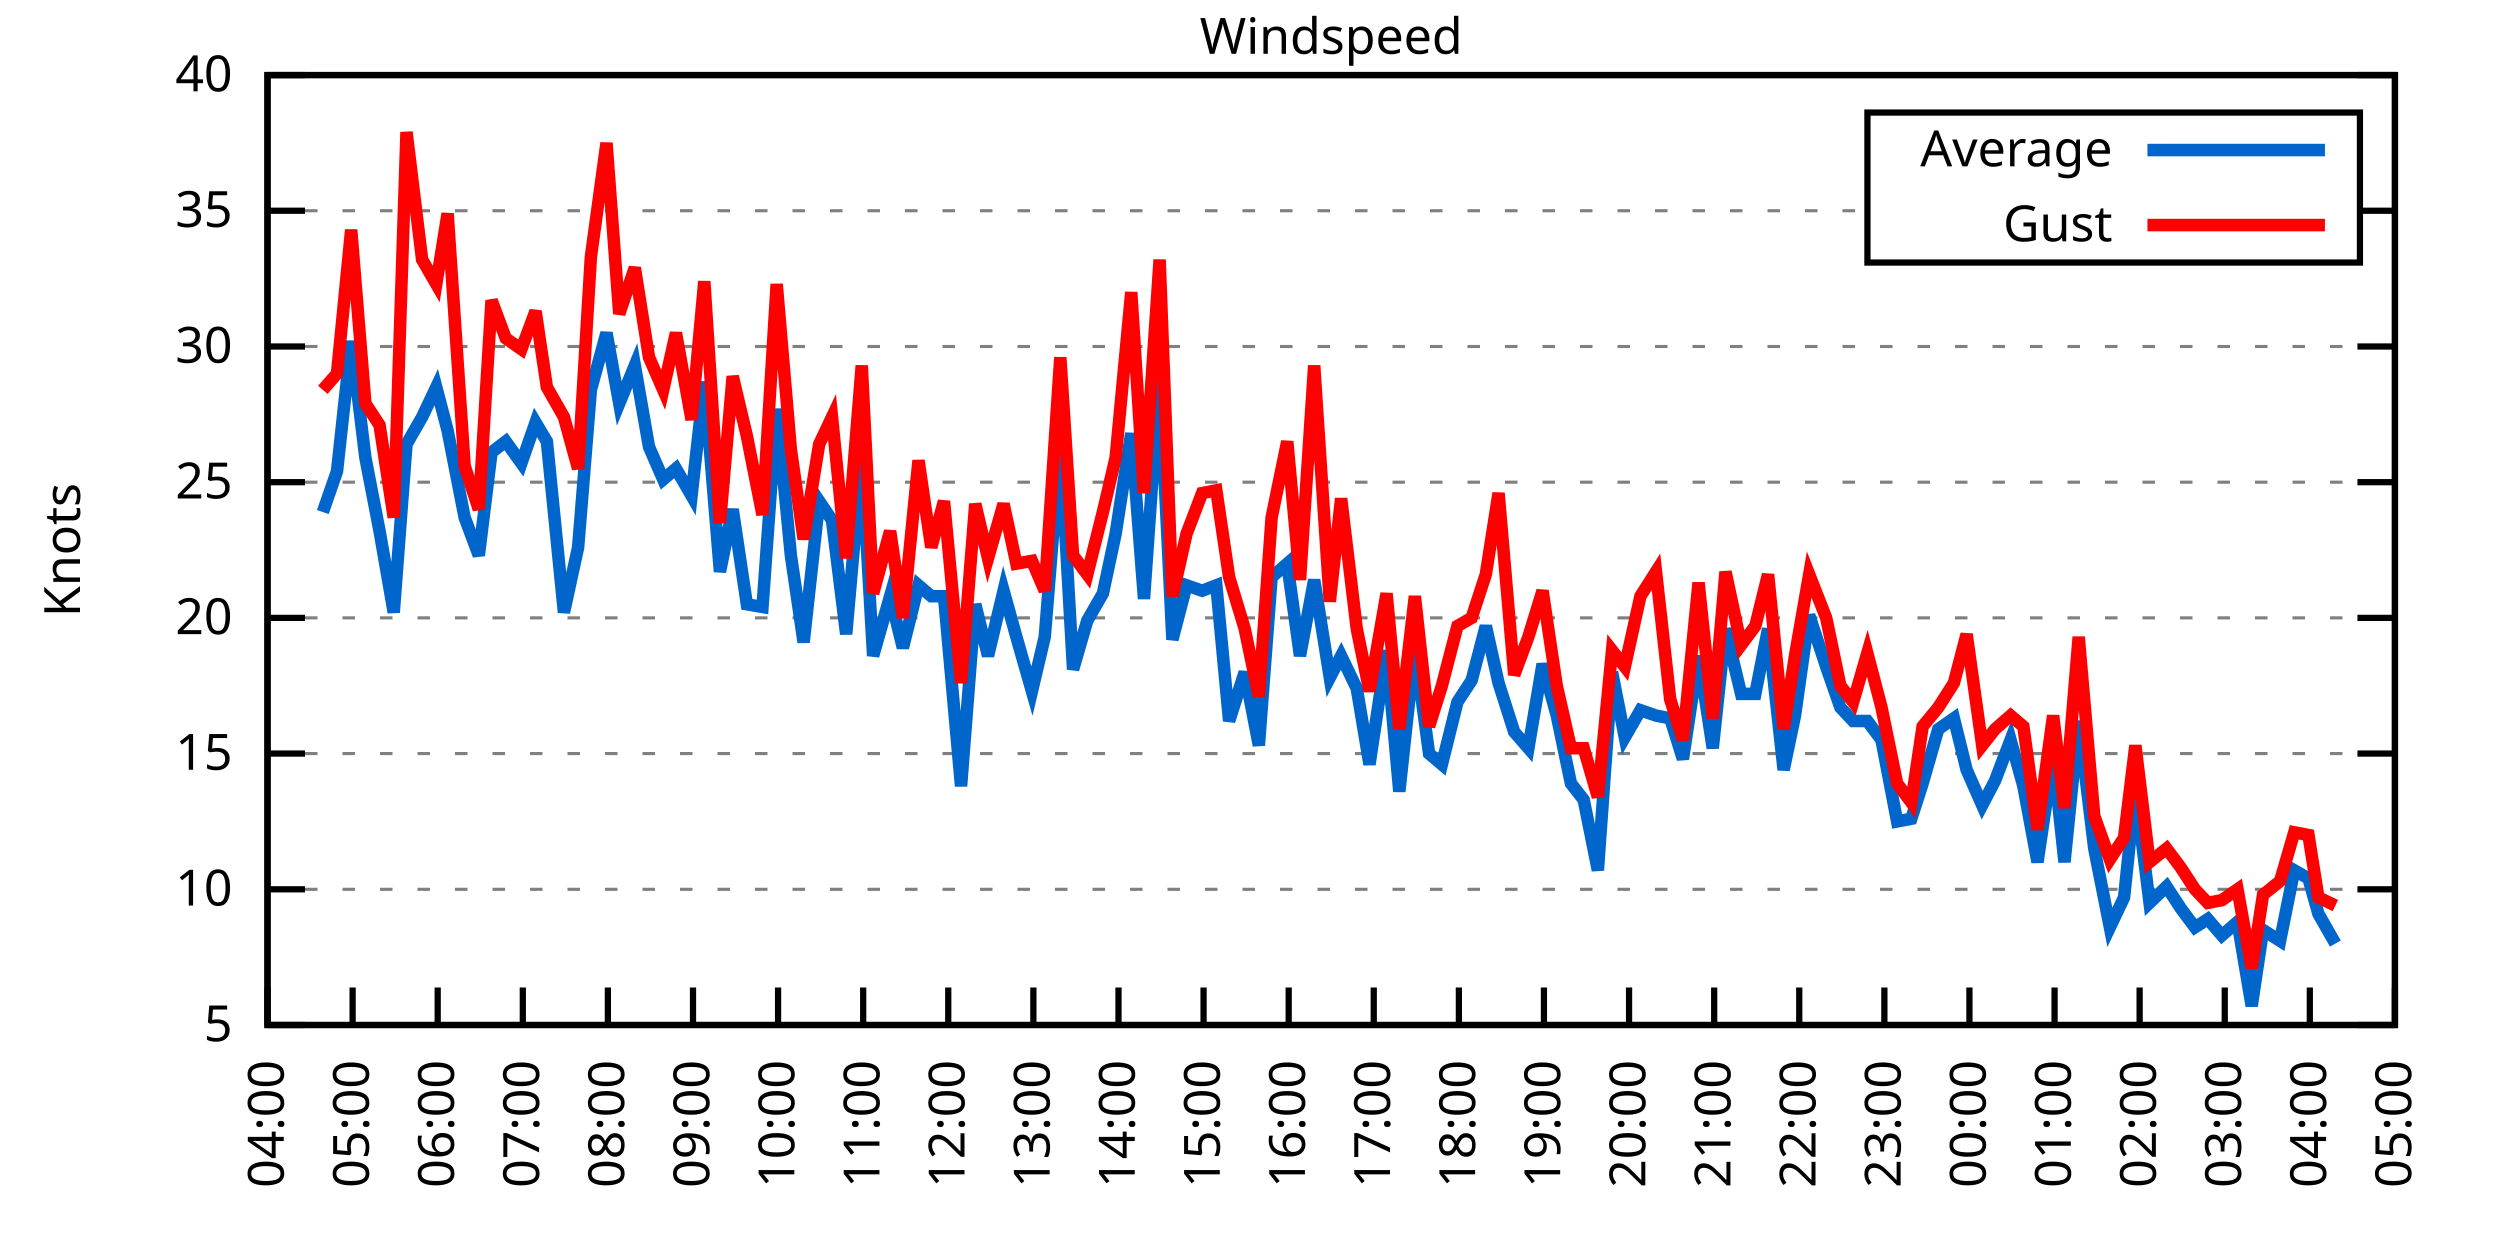
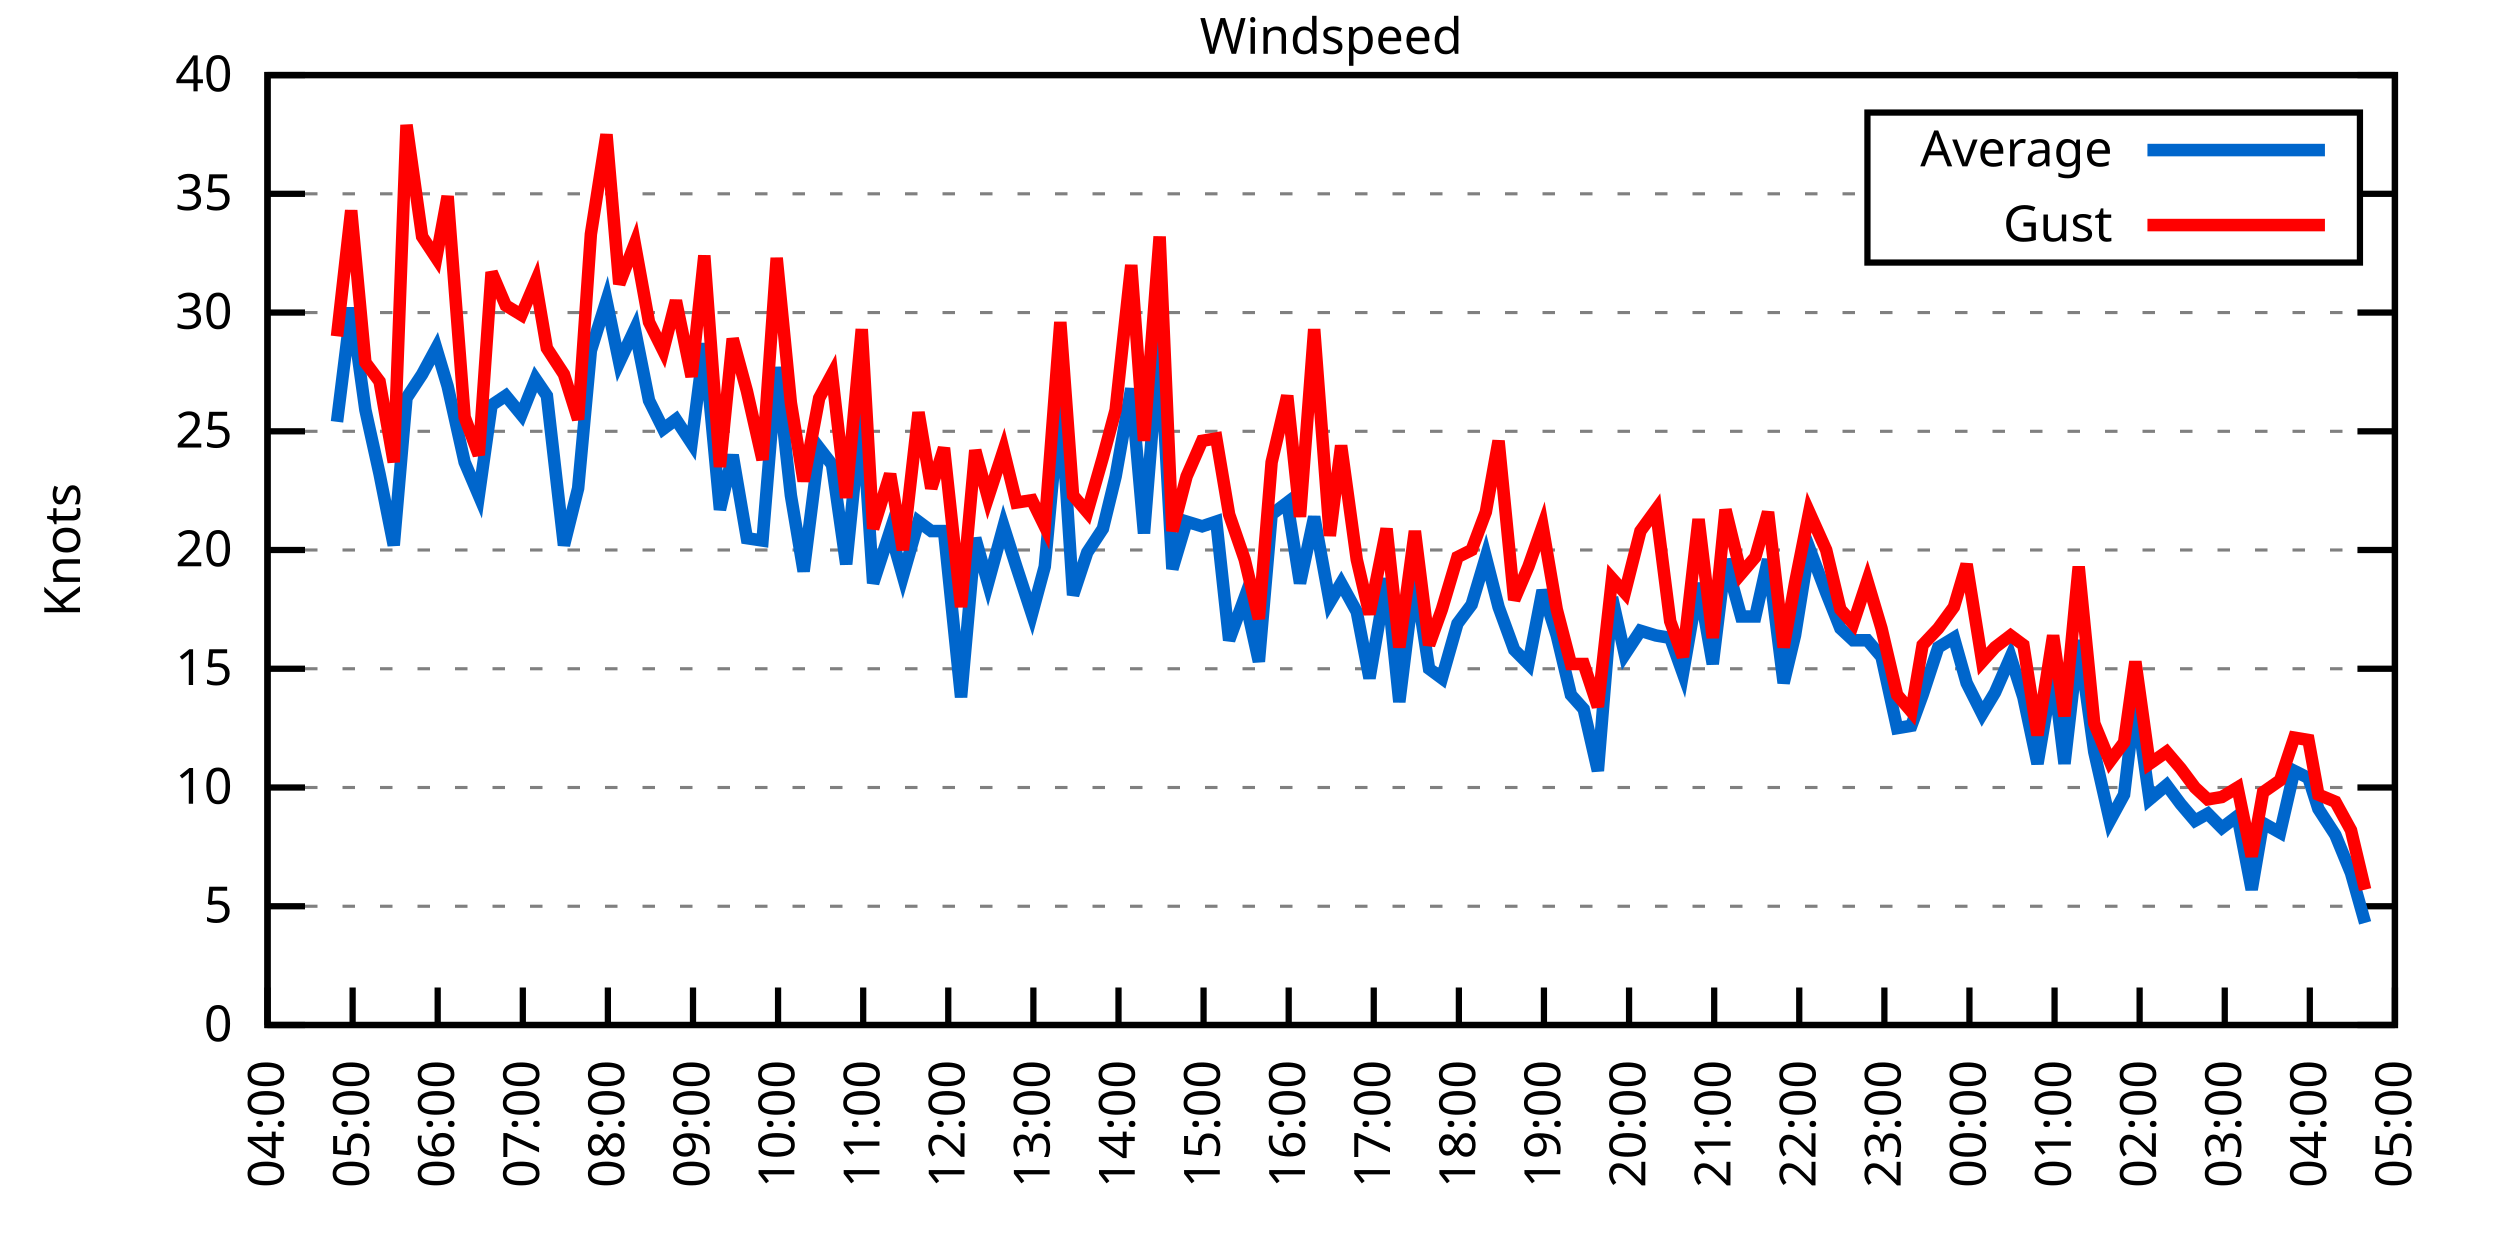
<svg xmlns="http://www.w3.org/2000/svg" xmlns:xlink="http://www.w3.org/1999/xlink" width="400" height="200" viewBox="0 0 400 200">
  <g id="gnuplot_canvas">
    <rect x="0" y="0" width="400" height="200" fill="none" />
    <defs>
      <circle id="gpDot" r="0.5" stroke-width="0.5" stroke="currentColor" />
      <path id="gpPt0" stroke-width="0.333" stroke="currentColor" d="M-1,0 h2 M0,-1 v2" />
      <path id="gpPt1" stroke-width="0.333" stroke="currentColor" d="M-1,-1 L1,1 M1,-1 L-1,1" />
      <path id="gpPt2" stroke-width="0.333" stroke="currentColor" d="M-1,0 L1,0 M0,-1 L0,1 M-1,-1 L1,1 M-1,1 L1,-1" />
      <rect id="gpPt3" stroke-width="0.333" stroke="currentColor" x="-1" y="-1" width="2" height="2" />
      <rect id="gpPt4" stroke-width="0.333" stroke="currentColor" fill="currentColor" x="-1" y="-1" width="2" height="2" />
      <circle id="gpPt5" stroke-width="0.333" stroke="currentColor" cx="0" cy="0" r="1" />
      <use xlink:href="#gpPt5" id="gpPt6" fill="currentColor" stroke="none" />
      <path id="gpPt7" stroke-width="0.333" stroke="currentColor" d="M0,-1.33 L-1.33,0.67 L1.33,0.67 z" />
      <use xlink:href="#gpPt7" id="gpPt8" fill="currentColor" stroke="none" />
      <use xlink:href="#gpPt7" id="gpPt9" stroke="currentColor" transform="rotate(180)" />
      <use xlink:href="#gpPt9" id="gpPt10" fill="currentColor" stroke="none" />
      <use xlink:href="#gpPt3" id="gpPt11" stroke="currentColor" transform="rotate(45)" />
      <use xlink:href="#gpPt11" id="gpPt12" fill="currentColor" stroke="none" />
      <path id="gpPt13" stroke-width="0.333" stroke="currentColor" d="M0,1.330 L1.265,0.411 L0.782,-1.067 L-0.782,-1.076 L-1.265,0.411 z" />
      <use xlink:href="#gpPt13" id="gpPt14" fill="currentColor" stroke="none" />
      <filter id="textbox" filterUnits="objectBoundingBox" x="0" y="0" height="1" width="1">
        <feFlood flood-color="white" flood-opacity="1" result="bgnd" />
        <feComposite in="SourceGraphic" in2="bgnd" operator="atop" />
      </filter>
      <filter id="greybox" filterUnits="objectBoundingBox" x="0" y="0" height="1" width="1">
        <feFlood flood-color="lightgrey" flood-opacity="1" result="grey" />
        <feComposite in="SourceGraphic" in2="grey" operator="atop" />
      </filter>
    </defs>
    <g fill="none" color="white" stroke="currentColor" stroke-width="1.00" stroke-linecap="butt" stroke-linejoin="miter">
</g>
    <g fill="none" color="black" stroke="currentColor" stroke-width="1.00" stroke-linecap="butt" stroke-linejoin="miter">
      <g stroke="none" shape-rendering="crispEdges">
        <polygon fill="rgb(255, 255, 255)" points="42.80,164.00 383.18,164.00 383.18,12.02 42.80,12.02 " />
      </g>
    </g>
    <g fill="none" color="black" stroke="currentColor" stroke-width="1.00" stroke-linecap="butt" stroke-linejoin="miter">
</g>
    <g fill="none" color="black" stroke="black" stroke-width="0.50" stroke-linecap="butt" stroke-linejoin="miter">
</g>
    <g fill="none" color="gray" stroke="currentColor" stroke-width="0.50" stroke-linecap="butt" stroke-linejoin="miter">
      <path stroke="gray" stroke-dasharray="2,4" class="gridline" d="M42.80,164.00 L383.19,164.00  " />
    </g>
    <g fill="none" color="gray" stroke="gray" stroke-width="1.00" stroke-linecap="butt" stroke-linejoin="miter">
</g>
    <g fill="none" color="black" stroke="currentColor" stroke-width="1.00" stroke-linecap="butt" stroke-linejoin="miter">
      <path stroke="black" d="M42.80,164.00 L48.80,164.00 M383.19,164.00 L377.19,164.00  " />
      <g transform="translate(37.20,166.60)" stroke="none" fill="black" font-family="Sans" font-size="8.00" text-anchor="end">
        <text>
+           <tspan font-family="Sans"> 0</tspan>
+         </text>
+       </g>
+     </g>
+     <g fill="none" color="black" stroke="currentColor" stroke-width="1.00" stroke-linecap="butt" stroke-linejoin="miter">
+ </g>
+     <g fill="none" color="black" stroke="black" stroke-width="0.50" stroke-linecap="butt" stroke-linejoin="miter">
+ </g>
+     <g fill="none" color="gray" stroke="currentColor" stroke-width="0.50" stroke-linecap="butt" stroke-linejoin="miter">
+       <path stroke="gray" stroke-dasharray="2,4" class="gridline" d="M42.80,145.00 L383.19,145.00  " />
+     </g>
+     <g fill="none" color="gray" stroke="gray" stroke-width="1.00" stroke-linecap="butt" stroke-linejoin="miter">
+ </g>
+     <g fill="none" color="black" stroke="currentColor" stroke-width="1.00" stroke-linecap="butt" stroke-linejoin="miter">
+       <path stroke="black" d="M42.80,145.00 L48.80,145.00 M383.19,145.00 L377.19,145.00  " />
+       <g transform="translate(37.20,147.60)" stroke="none" fill="black" font-family="Sans" font-size="8.00" text-anchor="end">
+         <text>
          <tspan font-family="Sans"> 5</tspan>
        </text>
      </g>
    </g>
    <g fill="none" color="black" stroke="currentColor" stroke-width="1.00" stroke-linecap="butt" stroke-linejoin="miter">
</g>
    <g fill="none" color="black" stroke="black" stroke-width="0.50" stroke-linecap="butt" stroke-linejoin="miter">
</g>
    <g fill="none" color="gray" stroke="currentColor" stroke-width="0.50" stroke-linecap="butt" stroke-linejoin="miter">
-       <path stroke="gray" stroke-dasharray="2,4" class="gridline" d="M42.80,142.29 L383.19,142.29  " />
-     </g>
-     <g fill="none" color="gray" stroke="gray" stroke-width="1.00" stroke-linecap="butt" stroke-linejoin="miter">
- </g>
-     <g fill="none" color="black" stroke="currentColor" stroke-width="1.00" stroke-linecap="butt" stroke-linejoin="miter">
-       <path stroke="black" d="M42.80,142.29 L48.80,142.29 M383.19,142.29 L377.19,142.29  " />
-       <g transform="translate(37.20,144.89)" stroke="none" fill="black" font-family="Sans" font-size="8.00" text-anchor="end">
+       <path stroke="gray" stroke-dasharray="2,4" class="gridline" d="M42.80,126.00 L383.19,126.00  " />
+     </g>
+     <g fill="none" color="gray" stroke="gray" stroke-width="1.00" stroke-linecap="butt" stroke-linejoin="miter">
+ </g>
+     <g fill="none" color="black" stroke="currentColor" stroke-width="1.00" stroke-linecap="butt" stroke-linejoin="miter">
+       <path stroke="black" d="M42.80,126.00 L48.80,126.00 M383.19,126.00 L377.19,126.00  " />
+       <g transform="translate(37.20,128.60)" stroke="none" fill="black" font-family="Sans" font-size="8.00" text-anchor="end">
        <text>
          <tspan font-family="Sans"> 10</tspan>
        </text>
      </g>
    </g>
    <g fill="none" color="black" stroke="currentColor" stroke-width="1.00" stroke-linecap="butt" stroke-linejoin="miter">
</g>
    <g fill="none" color="black" stroke="black" stroke-width="0.50" stroke-linecap="butt" stroke-linejoin="miter">
</g>
    <g fill="none" color="gray" stroke="currentColor" stroke-width="0.50" stroke-linecap="butt" stroke-linejoin="miter">
-       <path stroke="gray" stroke-dasharray="2,4" class="gridline" d="M42.80,120.57 L383.19,120.57  " />
-     </g>
-     <g fill="none" color="gray" stroke="gray" stroke-width="1.00" stroke-linecap="butt" stroke-linejoin="miter">
- </g>
-     <g fill="none" color="black" stroke="currentColor" stroke-width="1.00" stroke-linecap="butt" stroke-linejoin="miter">
-       <path stroke="black" d="M42.80,120.57 L48.80,120.57 M383.19,120.57 L377.19,120.57  " />
-       <g transform="translate(37.20,123.17)" stroke="none" fill="black" font-family="Sans" font-size="8.00" text-anchor="end">
+       <path stroke="gray" stroke-dasharray="2,4" class="gridline" d="M42.80,107.00 L383.19,107.00  " />
+     </g>
+     <g fill="none" color="gray" stroke="gray" stroke-width="1.00" stroke-linecap="butt" stroke-linejoin="miter">
+ </g>
+     <g fill="none" color="black" stroke="currentColor" stroke-width="1.00" stroke-linecap="butt" stroke-linejoin="miter">
+       <path stroke="black" d="M42.80,107.00 L48.80,107.00 M383.19,107.00 L377.19,107.00  " />
+       <g transform="translate(37.20,109.60)" stroke="none" fill="black" font-family="Sans" font-size="8.00" text-anchor="end">
        <text>
          <tspan font-family="Sans"> 15</tspan>
        </text>
      </g>
    </g>
    <g fill="none" color="black" stroke="currentColor" stroke-width="1.00" stroke-linecap="butt" stroke-linejoin="miter">
</g>
    <g fill="none" color="black" stroke="black" stroke-width="0.50" stroke-linecap="butt" stroke-linejoin="miter">
</g>
    <g fill="none" color="gray" stroke="currentColor" stroke-width="0.50" stroke-linecap="butt" stroke-linejoin="miter">
-       <path stroke="gray" stroke-dasharray="2,4" class="gridline" d="M42.80,98.86 L383.19,98.86  " />
-     </g>
-     <g fill="none" color="gray" stroke="gray" stroke-width="1.00" stroke-linecap="butt" stroke-linejoin="miter">
- </g>
-     <g fill="none" color="black" stroke="currentColor" stroke-width="1.00" stroke-linecap="butt" stroke-linejoin="miter">
-       <path stroke="black" d="M42.80,98.86 L48.80,98.86 M383.19,98.86 L377.19,98.86  " />
-       <g transform="translate(37.20,101.46)" stroke="none" fill="black" font-family="Sans" font-size="8.00" text-anchor="end">
+       <path stroke="gray" stroke-dasharray="2,4" class="gridline" d="M42.80,88.00 L383.19,88.00  " />
+     </g>
+     <g fill="none" color="gray" stroke="gray" stroke-width="1.00" stroke-linecap="butt" stroke-linejoin="miter">
+ </g>
+     <g fill="none" color="black" stroke="currentColor" stroke-width="1.00" stroke-linecap="butt" stroke-linejoin="miter">
+       <path stroke="black" d="M42.80,88.00 L48.80,88.00 M383.19,88.00 L377.19,88.00  " />
+       <g transform="translate(37.20,90.60)" stroke="none" fill="black" font-family="Sans" font-size="8.00" text-anchor="end">
        <text>
          <tspan font-family="Sans"> 20</tspan>
        </text>
      </g>
    </g>
    <g fill="none" color="black" stroke="currentColor" stroke-width="1.00" stroke-linecap="butt" stroke-linejoin="miter">
</g>
    <g fill="none" color="black" stroke="black" stroke-width="0.50" stroke-linecap="butt" stroke-linejoin="miter">
</g>
    <g fill="none" color="gray" stroke="currentColor" stroke-width="0.50" stroke-linecap="butt" stroke-linejoin="miter">
-       <path stroke="gray" stroke-dasharray="2,4" class="gridline" d="M42.80,77.15 L383.19,77.15  " />
-     </g>
-     <g fill="none" color="gray" stroke="gray" stroke-width="1.00" stroke-linecap="butt" stroke-linejoin="miter">
- </g>
-     <g fill="none" color="black" stroke="currentColor" stroke-width="1.00" stroke-linecap="butt" stroke-linejoin="miter">
-       <path stroke="black" d="M42.80,77.15 L48.80,77.15 M383.19,77.15 L377.19,77.15  " />
-       <g transform="translate(37.20,79.75)" stroke="none" fill="black" font-family="Sans" font-size="8.00" text-anchor="end">
+       <path stroke="gray" stroke-dasharray="2,4" class="gridline" d="M42.80,69.01 L383.19,69.01  " />
+     </g>
+     <g fill="none" color="gray" stroke="gray" stroke-width="1.00" stroke-linecap="butt" stroke-linejoin="miter">
+ </g>
+     <g fill="none" color="black" stroke="currentColor" stroke-width="1.00" stroke-linecap="butt" stroke-linejoin="miter">
+       <path stroke="black" d="M42.80,69.01 L48.80,69.01 M383.19,69.01 L377.19,69.01  " />
+       <g transform="translate(37.20,71.61)" stroke="none" fill="black" font-family="Sans" font-size="8.00" text-anchor="end">
        <text>
          <tspan font-family="Sans"> 25</tspan>
        </text>
      </g>
    </g>
    <g fill="none" color="black" stroke="currentColor" stroke-width="1.00" stroke-linecap="butt" stroke-linejoin="miter">
</g>
    <g fill="none" color="black" stroke="black" stroke-width="0.50" stroke-linecap="butt" stroke-linejoin="miter">
</g>
    <g fill="none" color="gray" stroke="currentColor" stroke-width="0.50" stroke-linecap="butt" stroke-linejoin="miter">
-       <path stroke="gray" stroke-dasharray="2,4" class="gridline" d="M42.80,55.44 L383.19,55.44  " />
-     </g>
-     <g fill="none" color="gray" stroke="gray" stroke-width="1.00" stroke-linecap="butt" stroke-linejoin="miter">
- </g>
-     <g fill="none" color="black" stroke="currentColor" stroke-width="1.00" stroke-linecap="butt" stroke-linejoin="miter">
-       <path stroke="black" d="M42.80,55.44 L48.80,55.44 M383.19,55.44 L377.19,55.44  " />
-       <g transform="translate(37.20,58.04)" stroke="none" fill="black" font-family="Sans" font-size="8.00" text-anchor="end">
+       <path stroke="gray" stroke-dasharray="2,4" class="gridline" d="M42.80,50.01 L383.19,50.01  " />
+     </g>
+     <g fill="none" color="gray" stroke="gray" stroke-width="1.00" stroke-linecap="butt" stroke-linejoin="miter">
+ </g>
+     <g fill="none" color="black" stroke="currentColor" stroke-width="1.00" stroke-linecap="butt" stroke-linejoin="miter">
+       <path stroke="black" d="M42.80,50.01 L48.80,50.01 M383.19,50.01 L377.19,50.01  " />
+       <g transform="translate(37.20,52.61)" stroke="none" fill="black" font-family="Sans" font-size="8.00" text-anchor="end">
        <text>
          <tspan font-family="Sans"> 30</tspan>
        </text>
      </g>
    </g>
    <g fill="none" color="black" stroke="currentColor" stroke-width="1.00" stroke-linecap="butt" stroke-linejoin="miter">
</g>
    <g fill="none" color="black" stroke="black" stroke-width="0.50" stroke-linecap="butt" stroke-linejoin="miter">
</g>
    <g fill="none" color="gray" stroke="currentColor" stroke-width="0.50" stroke-linecap="butt" stroke-linejoin="miter">
-       <path stroke="gray" stroke-dasharray="2,4" class="gridline" d="M42.80,33.72 L298.79,33.72 M377.59,33.72 L383.19,33.72  " />
-     </g>
-     <g fill="none" color="gray" stroke="gray" stroke-width="1.00" stroke-linecap="butt" stroke-linejoin="miter">
- </g>
-     <g fill="none" color="black" stroke="currentColor" stroke-width="1.00" stroke-linecap="butt" stroke-linejoin="miter">
-       <path stroke="black" d="M42.80,33.72 L48.80,33.72 M383.19,33.72 L377.19,33.72  " />
-       <g transform="translate(37.20,36.32)" stroke="none" fill="black" font-family="Sans" font-size="8.00" text-anchor="end">
+       <path stroke="gray" stroke-dasharray="2,4" class="gridline" d="M42.80,31.01 L298.79,31.01 M377.59,31.01 L383.19,31.01  " />
+     </g>
+     <g fill="none" color="gray" stroke="gray" stroke-width="1.00" stroke-linecap="butt" stroke-linejoin="miter">
+ </g>
+     <g fill="none" color="black" stroke="currentColor" stroke-width="1.00" stroke-linecap="butt" stroke-linejoin="miter">
+       <path stroke="black" d="M42.80,31.01 L48.80,31.01 M383.19,31.01 L377.19,31.01  " />
+       <g transform="translate(37.20,33.61)" stroke="none" fill="black" font-family="Sans" font-size="8.00" text-anchor="end">
        <text>
          <tspan font-family="Sans"> 35</tspan>
        </text>
      </g>
    </g>
    <g fill="none" color="black" stroke="currentColor" stroke-width="1.00" stroke-linecap="butt" stroke-linejoin="miter">
</g>
    <g fill="none" color="black" stroke="black" stroke-width="0.50" stroke-linecap="butt" stroke-linejoin="miter">
</g>
    <g fill="none" color="gray" stroke="currentColor" stroke-width="0.50" stroke-linecap="butt" stroke-linejoin="miter">
      <path stroke="gray" stroke-dasharray="2,4" class="gridline" d="M42.80,12.01 L383.19,12.01  " />
    </g>
    <g fill="none" color="gray" stroke="gray" stroke-width="1.00" stroke-linecap="butt" stroke-linejoin="miter">
</g>
    <g fill="none" color="black" stroke="currentColor" stroke-width="1.00" stroke-linecap="butt" stroke-linejoin="miter">
      <path stroke="black" d="M42.80,12.01 L48.80,12.01 M383.19,12.01 L377.19,12.01  " />
      <g transform="translate(37.20,14.61)" stroke="none" fill="black" font-family="Sans" font-size="8.00" text-anchor="end">
        <text>
          <tspan font-family="Sans"> 40</tspan>
        </text>
      </g>
    </g>
    <g fill="none" color="black" stroke="currentColor" stroke-width="1.00" stroke-linecap="butt" stroke-linejoin="miter">
      <path stroke="black" d="M42.80,164.00 L42.80,158.00  " />
      <g transform="translate(45.40,169.60) rotate(270.00)" stroke="none" fill="black" font-family="Sans" font-size="8.00" text-anchor="end">
        <text>
          <tspan font-family="Sans">04:00</tspan>
        </text>
      </g>
    </g>
    <g fill="none" color="black" stroke="currentColor" stroke-width="1.00" stroke-linecap="butt" stroke-linejoin="miter">
      <path stroke="black" d="M56.42,164.00 L56.42,158.00  " />
      <g transform="translate(59.02,169.60) rotate(270.00)" stroke="none" fill="black" font-family="Sans" font-size="8.00" text-anchor="end">
        <text>
          <tspan font-family="Sans">05:00</tspan>
        </text>
      </g>
    </g>
    <g fill="none" color="black" stroke="currentColor" stroke-width="1.00" stroke-linecap="butt" stroke-linejoin="miter">
      <path stroke="black" d="M70.03,164.00 L70.03,158.00  " />
      <g transform="translate(72.63,169.60) rotate(270.00)" stroke="none" fill="black" font-family="Sans" font-size="8.00" text-anchor="end">
        <text>
          <tspan font-family="Sans">06:00</tspan>
        </text>
      </g>
    </g>
    <g fill="none" color="black" stroke="currentColor" stroke-width="1.00" stroke-linecap="butt" stroke-linejoin="miter">
      <path stroke="black" d="M83.65,164.00 L83.65,158.00  " />
      <g transform="translate(86.25,169.60) rotate(270.00)" stroke="none" fill="black" font-family="Sans" font-size="8.00" text-anchor="end">
        <text>
          <tspan font-family="Sans">07:00</tspan>
        </text>
      </g>
    </g>
    <g fill="none" color="black" stroke="currentColor" stroke-width="1.00" stroke-linecap="butt" stroke-linejoin="miter">
      <path stroke="black" d="M97.26,164.00 L97.26,158.00  " />
      <g transform="translate(99.86,169.60) rotate(270.00)" stroke="none" fill="black" font-family="Sans" font-size="8.00" text-anchor="end">
        <text>
          <tspan font-family="Sans">08:00</tspan>
        </text>
      </g>
    </g>
    <g fill="none" color="black" stroke="currentColor" stroke-width="1.00" stroke-linecap="butt" stroke-linejoin="miter">
      <path stroke="black" d="M110.88,164.00 L110.88,158.00  " />
      <g transform="translate(113.48,169.60) rotate(270.00)" stroke="none" fill="black" font-family="Sans" font-size="8.00" text-anchor="end">
        <text>
          <tspan font-family="Sans">09:00</tspan>
        </text>
      </g>
    </g>
    <g fill="none" color="black" stroke="currentColor" stroke-width="1.00" stroke-linecap="butt" stroke-linejoin="miter">
      <path stroke="black" d="M124.49,164.00 L124.49,158.00  " />
      <g transform="translate(127.09,169.60) rotate(270.00)" stroke="none" fill="black" font-family="Sans" font-size="8.00" text-anchor="end">
        <text>
          <tspan font-family="Sans">10:00</tspan>
        </text>
      </g>
    </g>
    <g fill="none" color="black" stroke="currentColor" stroke-width="1.00" stroke-linecap="butt" stroke-linejoin="miter">
      <path stroke="black" d="M138.11,164.00 L138.11,158.00  " />
      <g transform="translate(140.71,169.60) rotate(270.00)" stroke="none" fill="black" font-family="Sans" font-size="8.00" text-anchor="end">
        <text>
          <tspan font-family="Sans">11:00</tspan>
        </text>
      </g>
    </g>
    <g fill="none" color="black" stroke="currentColor" stroke-width="1.00" stroke-linecap="butt" stroke-linejoin="miter">
      <path stroke="black" d="M151.72,164.00 L151.72,158.00  " />
      <g transform="translate(154.32,169.60) rotate(270.00)" stroke="none" fill="black" font-family="Sans" font-size="8.00" text-anchor="end">
        <text>
          <tspan font-family="Sans">12:00</tspan>
        </text>
      </g>
    </g>
    <g fill="none" color="black" stroke="currentColor" stroke-width="1.00" stroke-linecap="butt" stroke-linejoin="miter">
      <path stroke="black" d="M165.34,164.00 L165.34,158.00  " />
      <g transform="translate(167.94,169.60) rotate(270.00)" stroke="none" fill="black" font-family="Sans" font-size="8.00" text-anchor="end">
        <text>
          <tspan font-family="Sans">13:00</tspan>
        </text>
      </g>
    </g>
    <g fill="none" color="black" stroke="currentColor" stroke-width="1.00" stroke-linecap="butt" stroke-linejoin="miter">
      <path stroke="black" d="M178.96,164.00 L178.96,158.00  " />
      <g transform="translate(181.56,169.60) rotate(270.00)" stroke="none" fill="black" font-family="Sans" font-size="8.00" text-anchor="end">
        <text>
          <tspan font-family="Sans">14:00</tspan>
        </text>
      </g>
    </g>
    <g fill="none" color="black" stroke="currentColor" stroke-width="1.00" stroke-linecap="butt" stroke-linejoin="miter">
      <path stroke="black" d="M192.57,164.00 L192.57,158.00  " />
      <g transform="translate(195.17,169.60) rotate(270.00)" stroke="none" fill="black" font-family="Sans" font-size="8.00" text-anchor="end">
        <text>
          <tspan font-family="Sans">15:00</tspan>
        </text>
      </g>
    </g>
    <g fill="none" color="black" stroke="currentColor" stroke-width="1.00" stroke-linecap="butt" stroke-linejoin="miter">
      <path stroke="black" d="M206.19,164.00 L206.19,158.00  " />
      <g transform="translate(208.79,169.60) rotate(270.00)" stroke="none" fill="black" font-family="Sans" font-size="8.00" text-anchor="end">
        <text>
          <tspan font-family="Sans">16:00</tspan>
        </text>
      </g>
    </g>
    <g fill="none" color="black" stroke="currentColor" stroke-width="1.00" stroke-linecap="butt" stroke-linejoin="miter">
      <path stroke="black" d="M219.80,164.00 L219.80,158.00  " />
      <g transform="translate(222.40,169.60) rotate(270.00)" stroke="none" fill="black" font-family="Sans" font-size="8.00" text-anchor="end">
        <text>
          <tspan font-family="Sans">17:00</tspan>
        </text>
      </g>
    </g>
    <g fill="none" color="black" stroke="currentColor" stroke-width="1.00" stroke-linecap="butt" stroke-linejoin="miter">
      <path stroke="black" d="M233.42,164.00 L233.42,158.00  " />
      <g transform="translate(236.02,169.60) rotate(270.00)" stroke="none" fill="black" font-family="Sans" font-size="8.00" text-anchor="end">
        <text>
          <tspan font-family="Sans">18:00</tspan>
        </text>
      </g>
    </g>
    <g fill="none" color="black" stroke="currentColor" stroke-width="1.00" stroke-linecap="butt" stroke-linejoin="miter">
      <path stroke="black" d="M247.03,164.00 L247.03,158.00  " />
      <g transform="translate(249.63,169.60) rotate(270.00)" stroke="none" fill="black" font-family="Sans" font-size="8.00" text-anchor="end">
        <text>
          <tspan font-family="Sans">19:00</tspan>
        </text>
      </g>
    </g>
    <g fill="none" color="black" stroke="currentColor" stroke-width="1.00" stroke-linecap="butt" stroke-linejoin="miter">
      <path stroke="black" d="M260.65,164.00 L260.65,158.00  " />
      <g transform="translate(263.25,169.60) rotate(270.00)" stroke="none" fill="black" font-family="Sans" font-size="8.00" text-anchor="end">
        <text>
          <tspan font-family="Sans">20:00</tspan>
        </text>
      </g>
    </g>
    <g fill="none" color="black" stroke="currentColor" stroke-width="1.00" stroke-linecap="butt" stroke-linejoin="miter">
      <path stroke="black" d="M274.27,164.00 L274.27,158.00  " />
      <g transform="translate(276.87,169.60) rotate(270.00)" stroke="none" fill="black" font-family="Sans" font-size="8.00" text-anchor="end">
        <text>
          <tspan font-family="Sans">21:00</tspan>
        </text>
      </g>
    </g>
    <g fill="none" color="black" stroke="currentColor" stroke-width="1.00" stroke-linecap="butt" stroke-linejoin="miter">
      <path stroke="black" d="M287.88,164.00 L287.88,158.00  " />
      <g transform="translate(290.48,169.60) rotate(270.00)" stroke="none" fill="black" font-family="Sans" font-size="8.00" text-anchor="end">
        <text>
          <tspan font-family="Sans">22:00</tspan>
        </text>
      </g>
    </g>
    <g fill="none" color="black" stroke="currentColor" stroke-width="1.00" stroke-linecap="butt" stroke-linejoin="miter">
      <path stroke="black" d="M301.50,164.00 L301.50,158.00  " />
      <g transform="translate(304.10,169.60) rotate(270.00)" stroke="none" fill="black" font-family="Sans" font-size="8.00" text-anchor="end">
        <text>
          <tspan font-family="Sans">23:00</tspan>
        </text>
      </g>
    </g>
    <g fill="none" color="black" stroke="currentColor" stroke-width="1.00" stroke-linecap="butt" stroke-linejoin="miter">
      <path stroke="black" d="M315.11,164.00 L315.11,158.00  " />
      <g transform="translate(317.71,169.60) rotate(270.00)" stroke="none" fill="black" font-family="Sans" font-size="8.00" text-anchor="end">
        <text>
          <tspan font-family="Sans">00:00</tspan>
        </text>
      </g>
    </g>
    <g fill="none" color="black" stroke="currentColor" stroke-width="1.00" stroke-linecap="butt" stroke-linejoin="miter">
      <path stroke="black" d="M328.73,164.00 L328.73,158.00  " />
      <g transform="translate(331.33,169.60) rotate(270.00)" stroke="none" fill="black" font-family="Sans" font-size="8.00" text-anchor="end">
        <text>
          <tspan font-family="Sans">01:00</tspan>
        </text>
      </g>
    </g>
    <g fill="none" color="black" stroke="currentColor" stroke-width="1.00" stroke-linecap="butt" stroke-linejoin="miter">
      <path stroke="black" d="M342.34,164.00 L342.34,158.00  " />
      <g transform="translate(344.94,169.60) rotate(270.00)" stroke="none" fill="black" font-family="Sans" font-size="8.00" text-anchor="end">
        <text>
          <tspan font-family="Sans">02:00</tspan>
        </text>
      </g>
    </g>
    <g fill="none" color="black" stroke="currentColor" stroke-width="1.00" stroke-linecap="butt" stroke-linejoin="miter">
      <path stroke="black" d="M355.96,164.00 L355.96,158.00  " />
      <g transform="translate(358.56,169.60) rotate(270.00)" stroke="none" fill="black" font-family="Sans" font-size="8.00" text-anchor="end">
        <text>
          <tspan font-family="Sans">03:00</tspan>
        </text>
      </g>
    </g>
    <g fill="none" color="black" stroke="currentColor" stroke-width="1.00" stroke-linecap="butt" stroke-linejoin="miter">
      <path stroke="black" d="M369.57,164.00 L369.57,158.00  " />
      <g transform="translate(372.17,169.60) rotate(270.00)" stroke="none" fill="black" font-family="Sans" font-size="8.00" text-anchor="end">
        <text>
          <tspan font-family="Sans">04:00</tspan>
        </text>
      </g>
    </g>
    <g fill="none" color="black" stroke="currentColor" stroke-width="1.00" stroke-linecap="butt" stroke-linejoin="miter">
      <path stroke="black" d="M383.19,164.00 L383.19,158.00  " />
      <g transform="translate(385.79,169.60) rotate(270.00)" stroke="none" fill="black" font-family="Sans" font-size="8.00" text-anchor="end">
        <text>
          <tspan font-family="Sans">05:00</tspan>
        </text>
      </g>
    </g>
    <g fill="none" color="black" stroke="currentColor" stroke-width="1.00" stroke-linecap="butt" stroke-linejoin="miter">
</g>
    <g fill="none" color="black" stroke="currentColor" stroke-width="1.00" stroke-linecap="butt" stroke-linejoin="miter">
      <path stroke="black" d="M42.80,12.01 L42.80,164.00 L383.19,164.00 L383.19,12.01 L42.80,12.01 Z  " />
    </g>
    <g fill="none" color="black" stroke="currentColor" stroke-width="1.00" stroke-linecap="butt" stroke-linejoin="miter">
</g>
    <g fill="none" color="black" stroke="currentColor" stroke-width="1.00" stroke-linecap="butt" stroke-linejoin="miter">
      <path stroke="black" d="M298.79,42.01 L298.79,18.01 L377.59,18.01 L377.59,42.01 L298.79,42.01 Z  " />
    </g>
    <g id="Windspeed_plot_1">
      <g fill="none" color="white" stroke="black" stroke-width="2.00" stroke-linecap="butt" stroke-linejoin="miter">
</g>
      <g fill="none" color="black" stroke="currentColor" stroke-width="2.00" stroke-linecap="butt" stroke-linejoin="miter">
        <g transform="translate(337.99,26.61)" stroke="none" fill="black" font-family="Sans" font-size="8.00" text-anchor="end">
          <text>
            <tspan font-family="Sans">Average</tspan>
          </text>
        </g>
      </g>
      <g fill="none" color="black" stroke="currentColor" stroke-width="2.00" stroke-linecap="butt" stroke-linejoin="miter">
-         <path stroke="rgb(  0, 102, 204)" d="M343.59,24.01 L371.99,24.01 M51.65,81.93 L53.92,75.41 L56.19,54.57 L58.46,73.24 L60.73,84.97 L63.00,97.99   L65.04,71.07 L67.54,66.73 L69.80,61.95 L71.62,68.90 L74.34,82.79 L76.61,88.87 L78.65,72.37 L80.92,70.63   L83.42,74.11 L85.69,67.59 L87.50,70.63 L90.23,97.99 L92.50,87.57 L94.54,62.38 L97.04,53.26 L99.08,64.56   L101.57,58.48 L103.84,71.50 L106.11,76.71 L108.15,74.98 L110.65,79.32 L112.69,61.08 L115.19,91.48 L117.23,81.49   L119.50,96.69 L122.00,97.12 L124.27,65.42 L126.54,88.87 L128.58,102.77 L131.07,80.19 L133.12,83.23 L135.39,101.47   L137.88,73.24 L139.70,104.94 L142.42,95.39 L144.46,103.64 L146.96,93.65 L149.00,95.39 L151.04,95.39 L153.77,125.79   L156.04,96.69 L158.08,104.94 L160.57,94.52 L162.62,101.90 L165.11,110.59 L167.16,101.90 L169.65,71.07 L171.69,107.11   L173.96,99.30 L176.46,94.95 L178.50,85.40 L181.00,69.33 L183.04,95.82 L185.54,60.21 L187.58,102.34 L189.85,93.65   L192.34,94.52 L194.61,93.65 L196.66,115.36 L199.15,107.55 L201.42,119.27 L203.46,92.35 L205.96,90.18 L208.00,104.94   L210.27,92.78 L212.77,108.42 L214.58,104.94 L217.08,110.15 L219.12,122.31 L221.85,104.07 L223.89,126.65 L226.38,103.64   L228.65,120.57 L230.70,122.31 L233.19,112.32 L235.46,108.85 L237.73,100.16 L239.77,109.28 L242.27,117.10 L244.54,119.71   L246.81,106.24 L249.08,114.49 L251.35,125.35 L253.39,127.96 L255.66,139.25 L257.93,107.55 L259.97,117.97 L262.47,113.63   L264.96,114.49 L267.23,114.93 L269.27,121.44 L271.77,104.94 L274.04,119.71 L276.08,100.60 L278.58,111.02 L280.85,111.02   L282.89,100.60 L285.38,123.18 L287.20,114.49 L289.47,98.43 L292.19,106.68 L294.46,113.19 L296.50,115.36 L298.77,115.36   L301.04,118.40 L303.54,131.43 L305.81,131.00 L307.62,125.35 L310.12,116.67 L312.62,114.93 L314.66,123.18 L317.15,128.83   L319.20,124.92 L321.69,118.40 L323.74,125.79 L326.00,137.94 L328.50,121.01 L330.32,137.94 L332.59,115.36 L335.08,135.77   L337.58,148.37 L339.85,143.59 L341.66,126.22 L343.93,144.46 L346.65,141.85 L348.92,145.33 L351.19,148.37 L353.24,147.06   L355.50,149.67 L358.00,147.50 L360.27,160.96 L362.09,148.80 L364.81,150.54 L367.08,139.25 L369.35,140.55 L370.94,146.20   L373.66,150.97  " />
+         <path stroke="rgb(  0, 102, 204)" d="M343.59,24.01 L371.99,24.01 M53.92,67.49 L56.19,49.25 L58.46,65.59 L60.73,75.85 L63.00,87.25 L65.04,63.69   L67.54,59.89 L69.80,55.71 L71.62,61.79 L74.34,73.95 L76.61,79.27 L78.65,64.83 L80.92,63.31 L83.42,66.35   L85.69,60.65 L87.50,63.31 L90.23,87.25 L92.50,78.13 L94.54,56.09 L97.04,48.11 L99.08,57.99 L101.57,52.67   L103.84,64.07 L106.11,68.63 L108.15,67.11 L110.65,70.91 L112.69,54.95 L115.19,81.55 L117.23,72.81 L119.50,86.11   L122.00,86.49 L124.27,58.75 L126.54,79.27 L128.58,91.42 L131.07,71.67 L133.12,74.33 L135.39,90.28 L137.88,65.59   L139.70,93.32 L142.42,84.97 L144.46,92.18 L146.96,83.45 L149.00,84.97 L151.04,84.97 L153.77,111.56 L156.04,86.11   L158.08,93.32 L160.57,84.21 L162.62,90.66 L165.11,98.26 L167.16,90.66 L169.65,63.69 L171.69,95.22 L173.96,88.38   L176.46,84.59 L178.50,76.23 L181.00,62.17 L183.04,85.35 L185.54,54.19 L187.58,91.04 L189.85,83.45 L192.34,84.21   L194.61,83.45 L196.66,102.44 L199.15,95.60 L201.42,105.86 L203.46,82.31 L205.96,80.41 L208.00,93.32 L210.27,82.69   L212.77,96.36 L214.58,93.32 L217.08,97.88 L219.12,108.52 L221.85,92.56 L223.89,112.32 L226.38,92.18 L228.65,107.00   L230.70,108.52 L233.19,99.78 L235.46,96.74 L237.73,89.14 L239.77,97.12 L242.27,103.96 L244.54,106.24 L246.81,94.46   L249.08,101.68 L251.35,111.18 L253.39,113.46 L255.66,123.34 L257.93,95.60 L259.97,104.72 L262.47,100.92 L264.96,101.68   L267.23,102.06 L269.27,107.76 L271.77,93.32 L274.04,106.24 L276.08,89.52 L278.58,98.64 L280.85,98.64 L282.89,89.52   L285.38,109.28 L287.20,101.68 L289.47,87.63 L292.19,94.84 L294.46,100.54 L296.50,102.44 L298.77,102.44 L301.04,105.10   L303.54,116.50 L305.81,116.12 L307.62,111.18 L310.12,103.58 L312.62,102.06 L314.66,109.28 L317.15,114.22 L319.20,110.80   L321.69,105.10 L323.74,111.56 L326.00,122.20 L328.50,107.38 L330.32,122.20 L332.59,102.44 L335.08,120.30 L337.58,131.32   L339.85,127.14 L341.66,111.94 L343.93,127.90 L346.65,125.62 L348.92,128.66 L351.19,131.32 L353.24,130.18 L355.50,132.46   L358.00,130.56 L360.27,142.34 L362.09,131.70 L364.81,133.22 L367.08,123.34 L369.35,124.48 L370.94,129.42 L373.66,133.60   L376.16,139.68 L378.42,147.66  " />
      </g>
    </g>
    <g id="Windspeed_plot_2">
      <g fill="none" color="black" stroke="currentColor" stroke-width="2.00" stroke-linecap="butt" stroke-linejoin="miter">
        <g transform="translate(337.99,38.61)" stroke="none" fill="black" font-family="Sans" font-size="8.00" text-anchor="end">
          <text>
            <tspan font-family="Sans">Gust</tspan>
          </text>
        </g>
      </g>
      <g fill="none" color="black" stroke="currentColor" stroke-width="2.00" stroke-linecap="butt" stroke-linejoin="miter">
-         <path stroke="rgb(255,   0,   0)" d="M343.59,36.01 L371.99,36.01 M51.65,62.38 L53.92,59.78 L56.19,36.76 L58.46,64.56 L60.73,68.03 L63.00,82.79   L65.04,21.13 L67.54,41.54 L69.80,45.45 L71.62,34.16 L74.34,74.54 L76.61,81.49 L78.65,48.05 L80.92,54.13   L83.42,55.87 L85.69,49.79 L87.50,61.95 L90.23,66.73 L92.50,74.98 L94.54,41.11 L97.04,22.87 L99.08,50.22   L101.57,42.84 L103.84,57.17 L106.11,62.38 L108.15,53.26 L110.65,67.16 L112.69,45.01 L115.19,83.66 L117.23,60.21   L119.50,69.77 L122.00,82.36 L124.27,45.45 L126.54,71.94 L128.58,86.27 L131.07,71.07 L133.12,66.73 L135.39,89.31   L137.88,58.48 L139.70,94.95 L142.42,84.97 L144.46,98.86 L146.96,73.67 L149.00,87.57 L151.04,80.19 L153.77,109.28   L156.04,80.62 L158.08,89.31 L160.57,80.62 L162.62,90.18 L165.11,89.74 L167.16,94.52 L169.65,57.17 L171.69,88.87   L173.96,91.91 L176.46,81.93 L178.50,73.24 L181.00,46.75 L183.04,78.89 L185.54,41.54 L187.58,95.39 L189.85,85.40   L192.34,78.89 L194.61,78.45 L196.66,92.35 L199.15,100.60 L201.42,111.45 L203.46,82.79 L205.96,70.63 L208.00,92.78   L210.27,58.48 L212.77,96.26 L214.58,79.75 L217.08,100.60 L219.12,110.59 L221.85,94.95 L223.89,116.67 L226.38,95.39   L228.65,116.23 L230.70,109.72 L233.19,100.16 L235.46,98.86 L237.73,91.91 L239.77,78.89 L242.27,107.98 L244.54,101.90   L246.81,94.52 L249.08,109.72 L251.35,119.71 L253.39,119.71 L255.66,127.52 L257.93,104.07 L259.97,106.68 L262.47,95.39   L264.96,91.48 L267.23,111.89 L269.27,118.40 L271.77,93.22 L274.04,114.93 L276.08,91.48 L278.58,103.20 L280.85,100.16   L282.89,91.91 L285.38,116.67 L287.20,104.94 L289.47,91.91 L292.19,98.86 L294.46,109.72 L296.50,112.32 L298.77,104.51   L301.04,113.19 L303.54,125.35 L305.81,128.39 L307.62,116.23 L310.12,113.19 L312.62,109.28 L314.66,101.47 L317.15,119.27   L319.20,116.67 L321.69,114.49 L323.74,116.23 L326.00,132.73 L328.50,114.49 L330.32,129.26 L332.59,101.90 L335.08,130.56   L337.58,137.51 L339.85,134.04 L341.66,119.27 L343.93,137.94 L346.65,135.77 L348.92,138.81 L351.19,142.29 L353.24,144.46   L355.50,144.02 L358.00,142.29 L360.27,154.88 L362.09,143.16 L364.81,140.98 L367.08,133.17 L369.35,133.60 L370.94,143.59   L373.66,144.89  " />
+         <path stroke="rgb(255,   0,   0)" d="M343.59,36.01 L371.99,36.01 M53.92,53.81 L56.19,33.67 L58.46,57.99 L60.73,61.03 L63.00,73.95 L65.04,19.99   L67.54,37.85 L69.80,41.27 L71.62,31.39 L74.34,66.73 L76.61,72.81 L78.65,43.55 L80.92,48.87 L83.42,50.39   L85.69,45.07 L87.50,55.71 L90.23,59.89 L92.50,67.11 L94.54,37.47 L97.04,21.51 L99.08,45.45 L101.57,38.99   L103.84,51.53 L106.11,56.09 L108.15,48.11 L110.65,60.27 L112.69,40.89 L115.19,74.71 L117.23,54.19 L119.50,62.55   L122.00,73.57 L124.27,41.27 L126.54,64.45 L128.58,76.99 L131.07,63.69 L133.12,59.89 L135.39,79.65 L137.88,52.67   L139.70,84.59 L142.42,75.85 L144.46,88.00 L146.96,65.97 L149.00,78.13 L151.04,71.67 L153.77,97.12 L156.04,72.05   L158.08,79.65 L160.57,72.05 L162.62,80.41 L165.11,80.03 L167.16,84.21 L169.65,51.53 L171.69,79.27 L173.96,81.93   L176.46,73.19 L178.50,65.59 L181.00,42.41 L183.04,70.53 L185.54,37.85 L187.58,84.97 L189.85,76.23 L192.34,70.53   L194.61,70.15 L196.66,82.31 L199.15,89.52 L201.42,99.02 L203.46,73.95 L205.96,63.31 L208.00,82.69 L210.27,52.67   L212.77,85.73 L214.58,71.29 L217.08,89.52 L219.12,98.26 L221.85,84.59 L223.89,103.58 L226.38,84.97 L228.65,103.20   L230.70,97.50 L233.19,89.14 L235.46,88.00 L237.73,81.93 L239.77,70.53 L242.27,95.98 L244.54,90.66 L246.81,84.21   L249.08,97.50 L251.35,106.24 L253.39,106.24 L255.66,113.08 L257.93,92.56 L259.97,94.84 L262.47,84.97 L264.96,81.55   L267.23,99.40 L269.27,105.10 L271.77,83.07 L274.04,102.06 L276.08,81.55 L278.58,91.80 L280.85,89.14 L282.89,81.93   L285.38,103.58 L287.20,93.32 L289.47,81.93 L292.19,88.00 L294.46,97.50 L296.50,99.78 L298.77,92.94 L301.04,100.54   L303.54,111.18 L305.81,113.84 L307.62,103.20 L310.12,100.54 L312.62,97.12 L314.66,90.28 L317.15,105.86 L319.20,103.58   L321.69,101.68 L323.74,103.20 L326.00,117.64 L328.50,101.68 L330.32,114.60 L332.59,90.66 L335.08,115.74 L337.58,121.82   L339.85,118.78 L341.66,105.86 L343.93,122.20 L346.65,120.30 L348.92,122.96 L351.19,126.00 L353.24,127.90 L355.50,127.52   L358.00,126.00 L360.27,137.02 L362.09,126.76 L364.81,124.86 L367.08,118.02 L369.35,118.40 L370.94,127.14 L373.66,128.28   L376.16,132.84 L378.42,142.34  " />
      </g>
    </g>
    <g fill="none" color="black" stroke="currentColor" stroke-width="2.00" stroke-linecap="butt" stroke-linejoin="miter">
</g>
    <g fill="none" color="black" stroke="black" stroke-width="1.00" stroke-linecap="butt" stroke-linejoin="miter">
</g>
    <g fill="none" color="black" stroke="currentColor" stroke-width="1.00" stroke-linecap="butt" stroke-linejoin="miter">
      <path stroke="black" d="M42.80,12.01 L42.80,164.00 L383.19,164.00 L383.19,12.01 L42.80,12.01 Z  " />
      <g transform="translate(12.80,88.01) rotate(270.00)" stroke="none" fill="black" font-family="Sans" font-size="8.00" text-anchor="middle">
        <text>
          <tspan font-family="Sans">Knots</tspan>
        </text>
      </g>
    </g>
    <g fill="none" color="black" stroke="currentColor" stroke-width="1.00" stroke-linecap="butt" stroke-linejoin="miter">
</g>
    <g fill="none" color="black" stroke="currentColor" stroke-width="1.00" stroke-linecap="butt" stroke-linejoin="miter">
      <g transform="translate(212.99,8.61)" stroke="none" fill="black" font-family="Sans" font-size="8.00" text-anchor="middle">
        <text>
          <tspan font-family="Sans">Windspeed</tspan>
        </text>
      </g>
    </g>
    <g fill="none" color="black" stroke="currentColor" stroke-width="1.00" stroke-linecap="butt" stroke-linejoin="miter">
</g>
  </g>
</svg>
